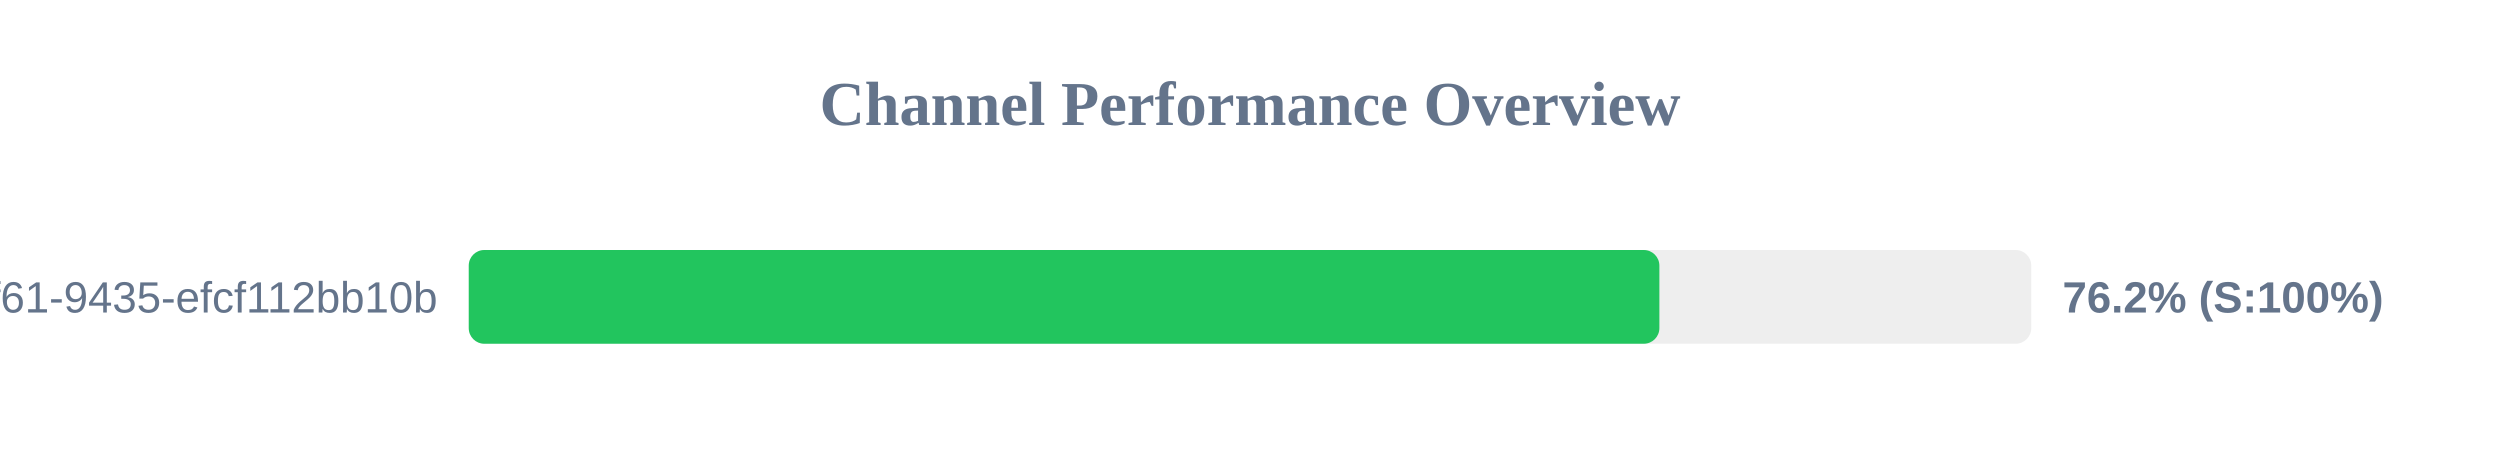
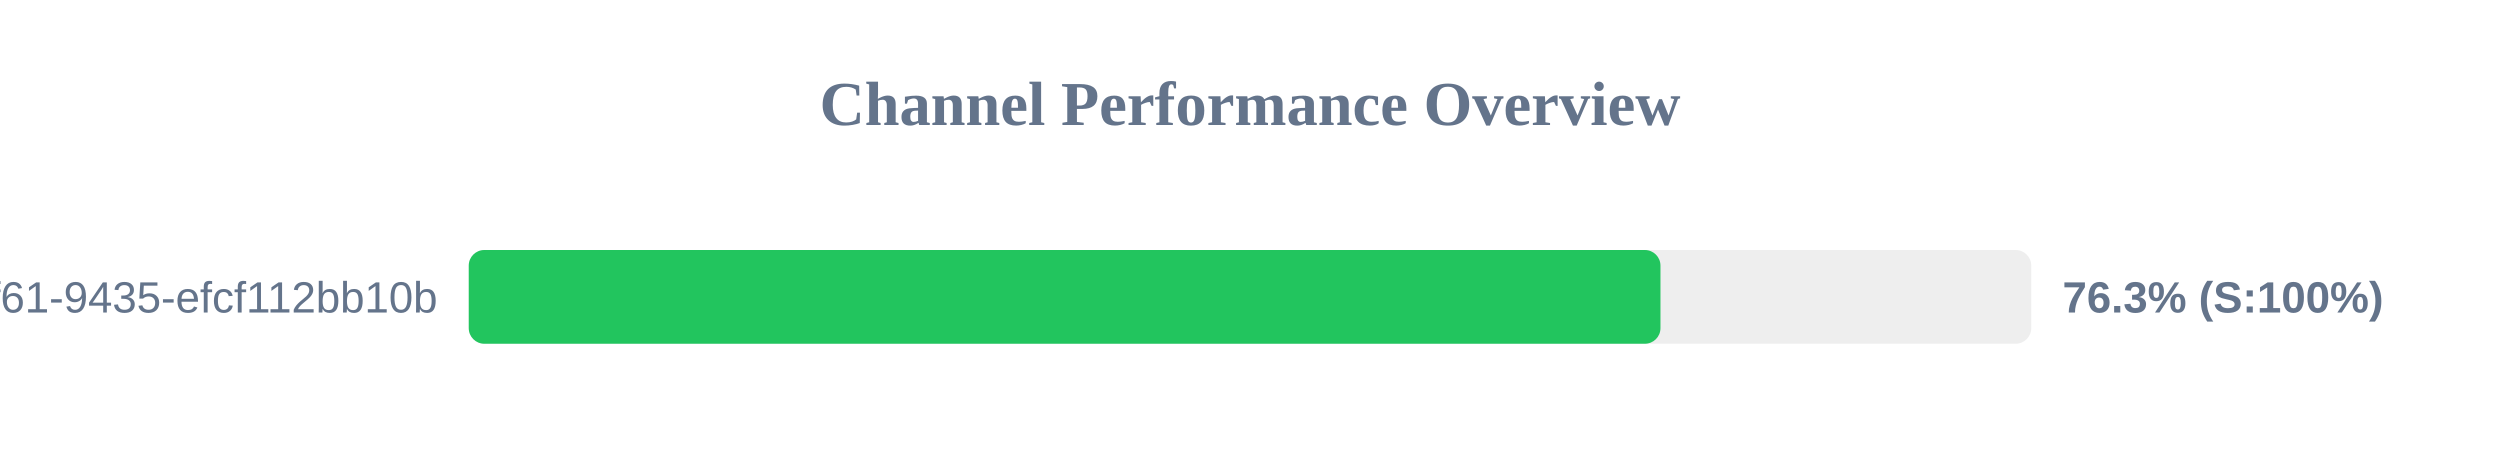
<svg xmlns="http://www.w3.org/2000/svg" width="800" height="150" version="1.1">
  <style>
        .row { font: 14px Arial; fill: #64748b; }
        .score { font: bold 14px Arial; fill: #64748b; }
    </style>
  <text x="400" y="40" text-anchor="middle" font-size="20px" font-weight="bold" fill="#64748b">Channel Performance Overview</text>
  <rect x="150" y="80" width="500" height="30" fill="#eee" rx="5" />
-   <rect x="150" y="80" width="381.0" height="30" fill="#22c55e" rx="5" />
+   <rect x="150" y="80" width="381.35" height="30" fill="#22c55e" rx="5" />
  <text x="140" y="100" text-anchor="end" class="row">?uuid=07c122ad-50b2-4f61-9435-efcf112bb10b</text>
-   <text x="660" y="100" text-anchor="start" class="score">76.2% (S:100%)</text>
+   <text x="660" y="100" text-anchor="start" class="score">76.3% (S:100%)</text>
</svg>
